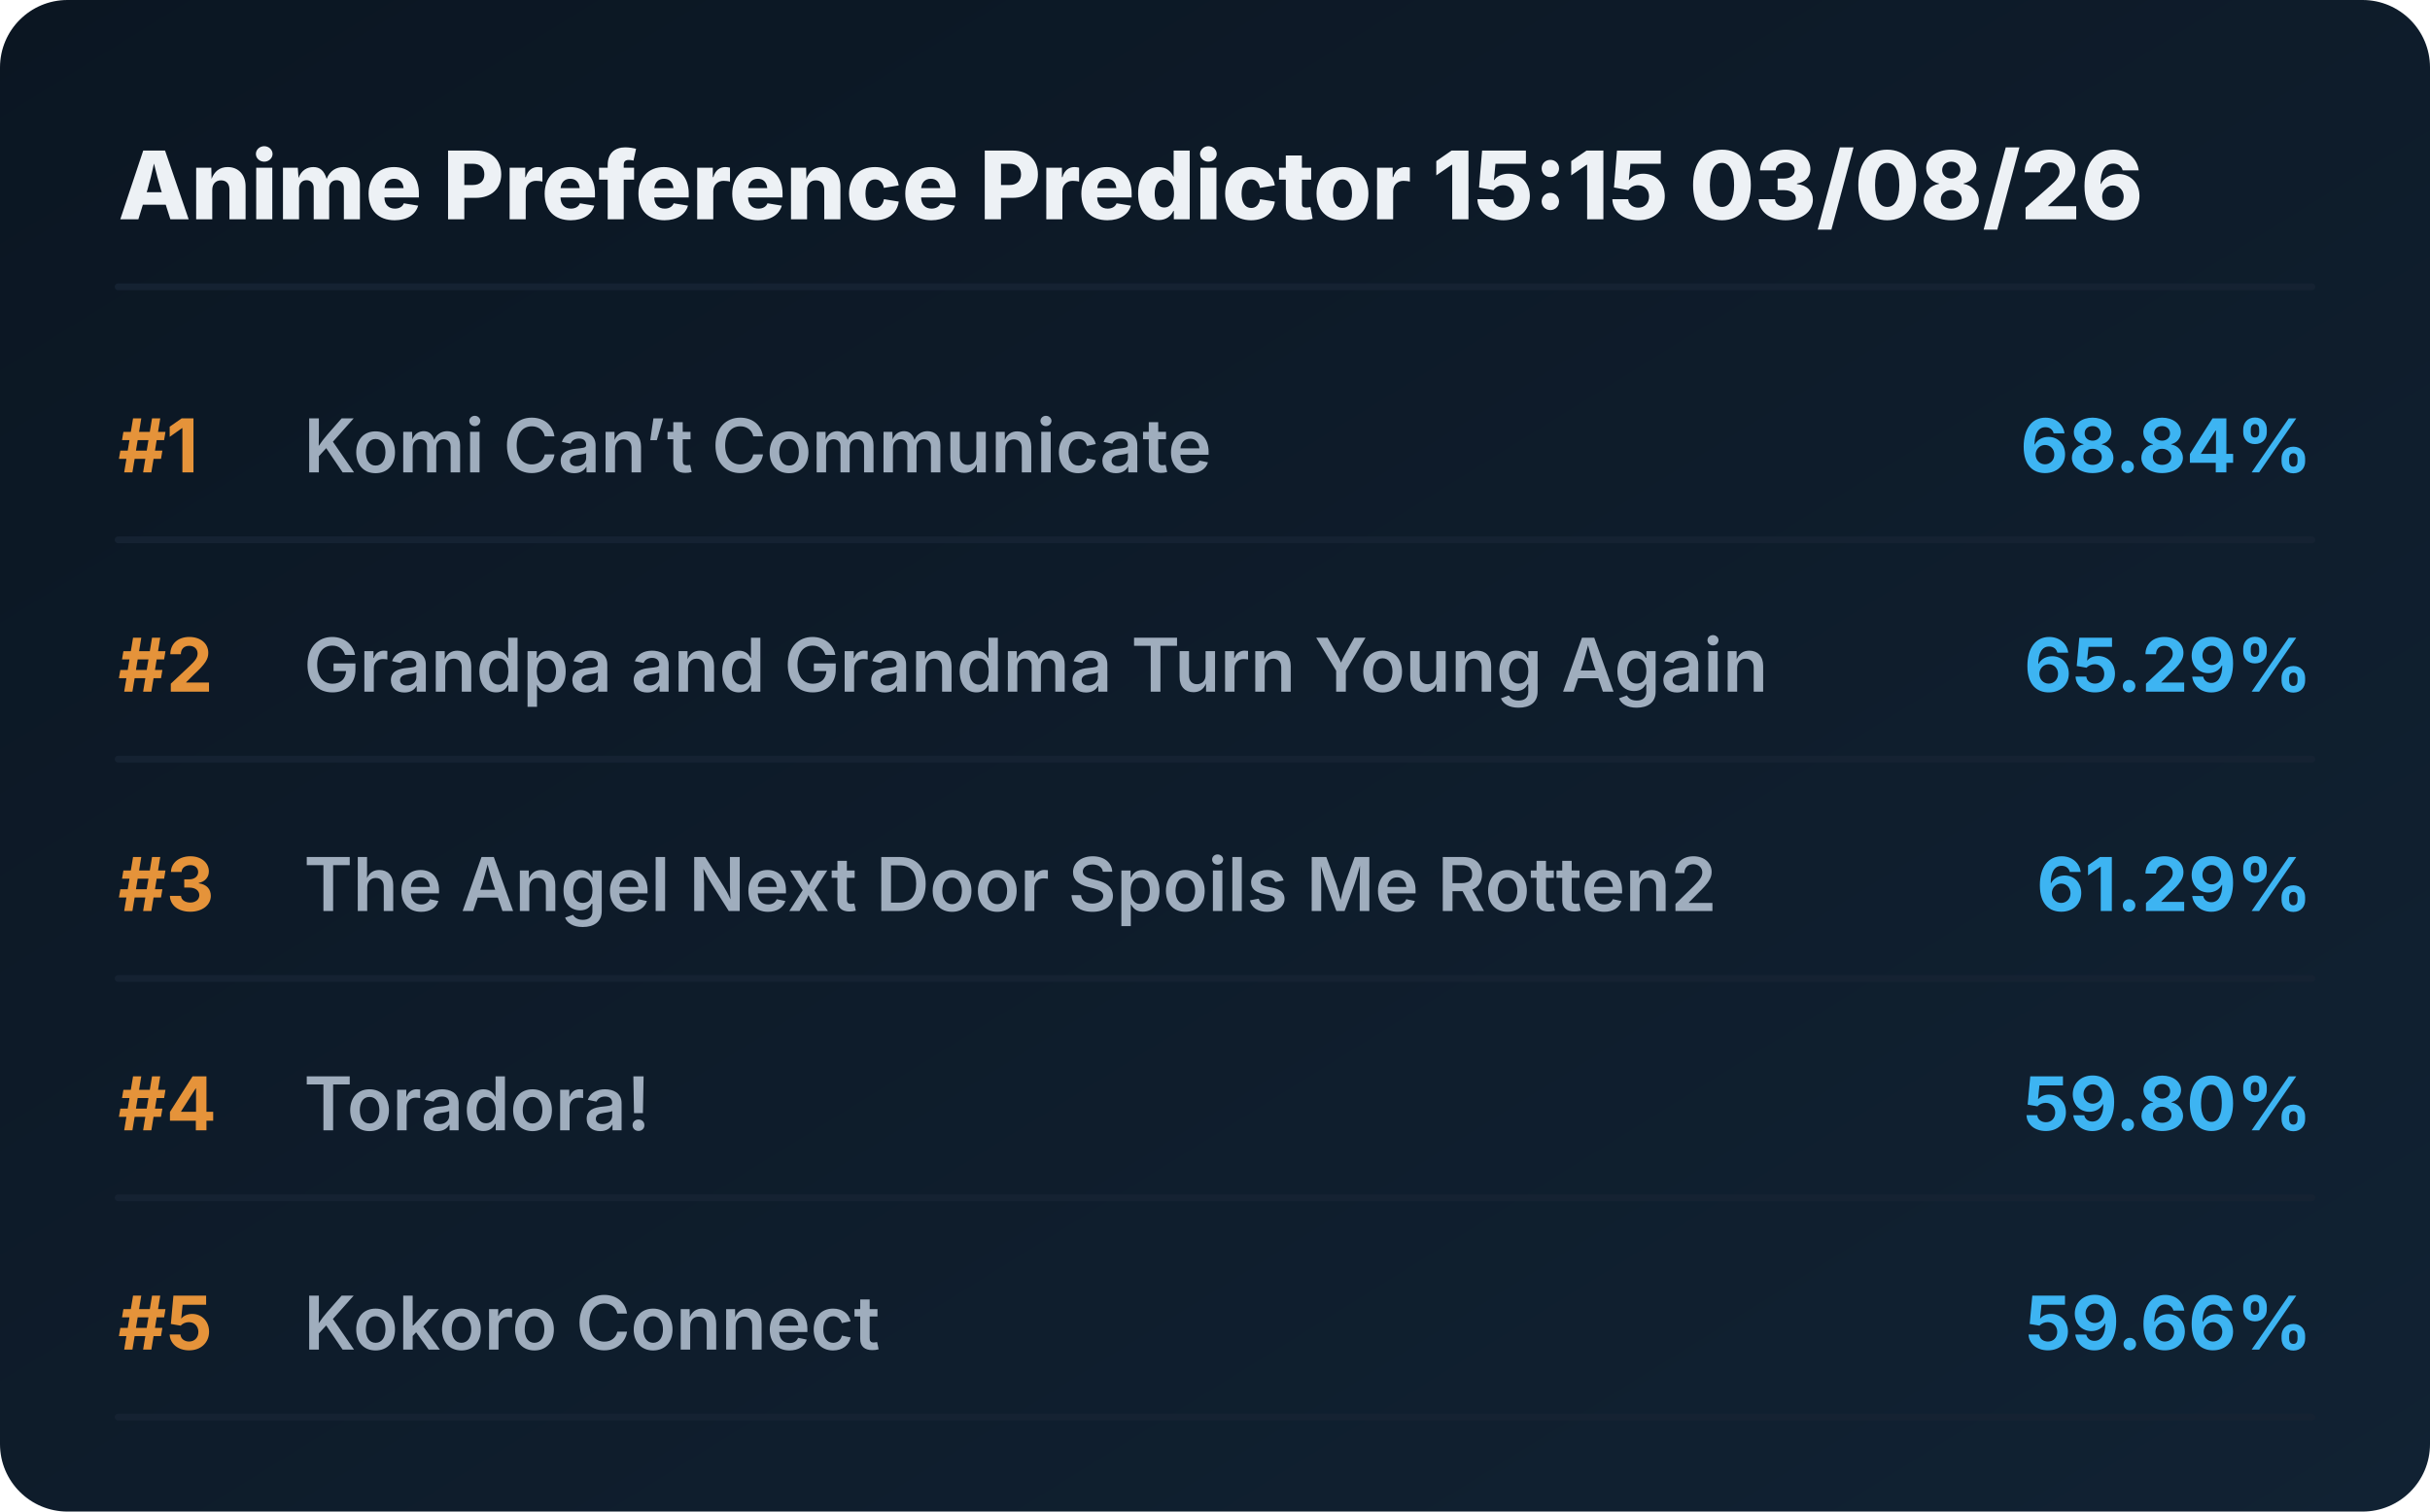
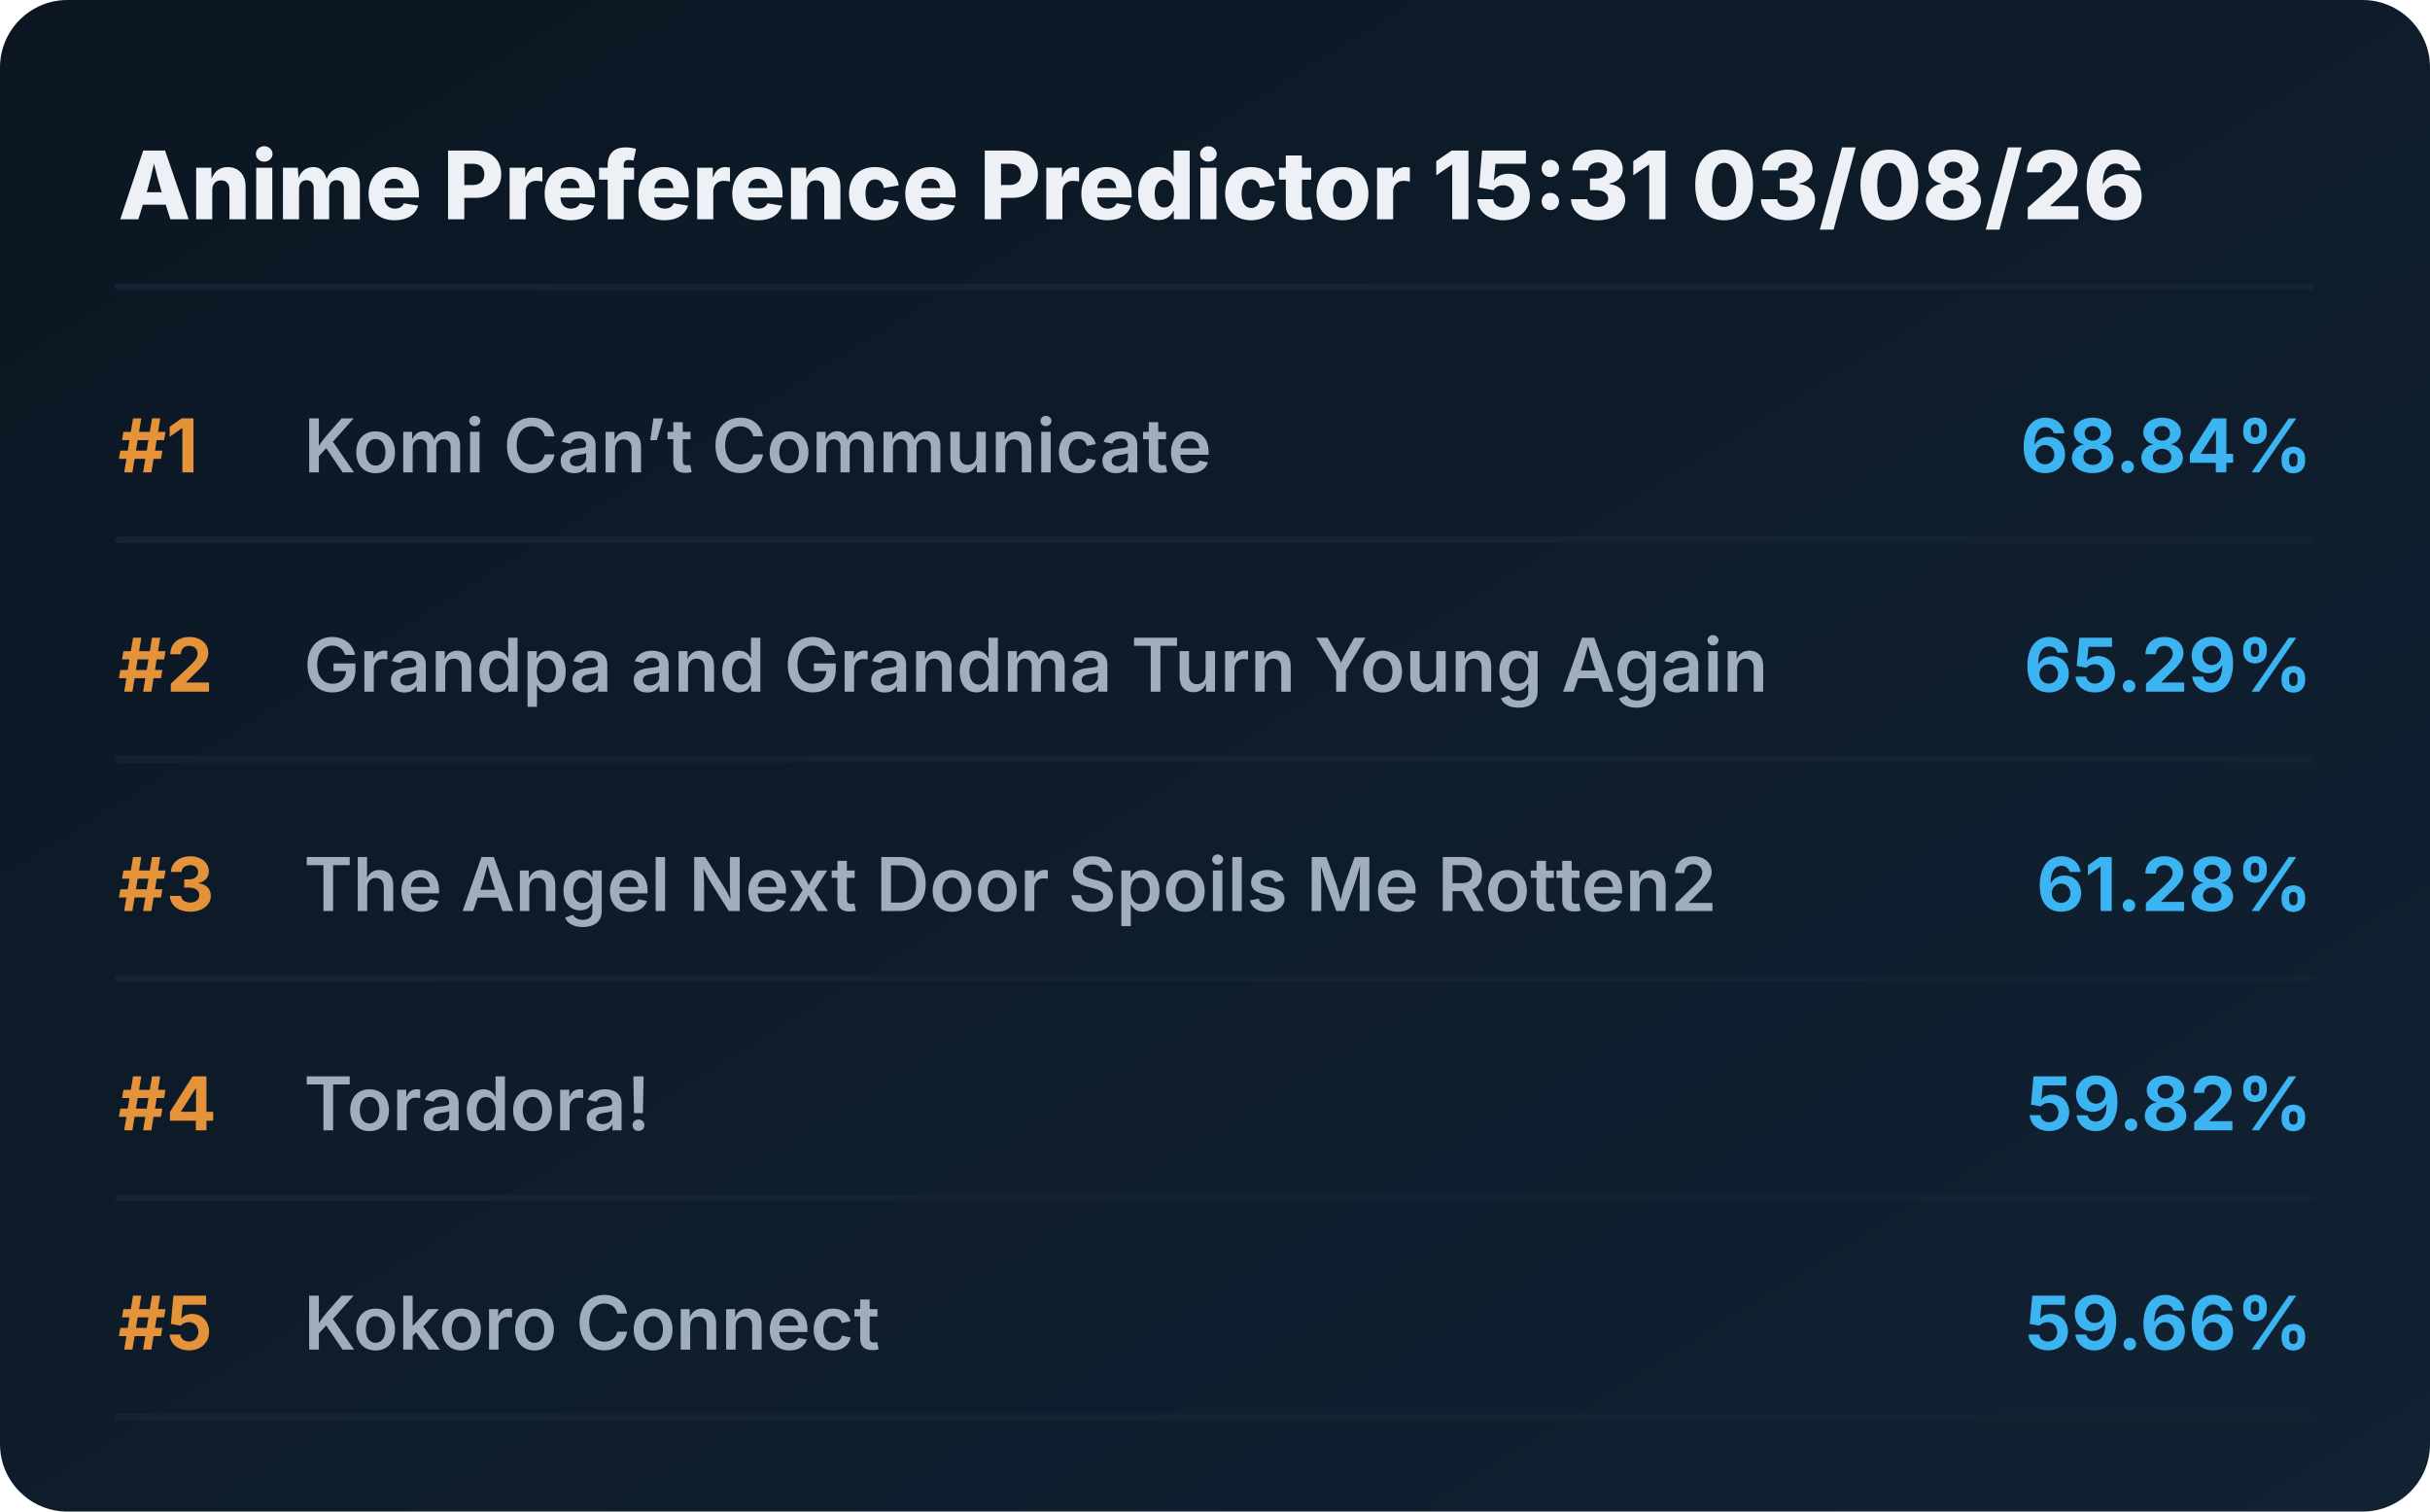
<svg xmlns="http://www.w3.org/2000/svg" viewBox="0 0 720 448" preserveAspectRatio="xMidYMid meet" style="width: 100%; height: auto; max-width: 720px;">
  <defs>
    <linearGradient id="boxGrad" x1="0%" y1="0%" x2="100%" y2="100%">
      <stop offset="0%" stop-color="#0b1622" />
      <stop offset="100%" stop-color="#112233" />
    </linearGradient>
    <clipPath id="titleClip">
      <rect x="90" y="0" width="510" height="100%" />
    </clipPath>
  </defs>
  <style>
    .bg { fill: url(#boxGrad); rx: 20px; }
    .header { font-family: 'Overpass', 'Inter', system-ui, sans-serif; font-weight: 800; font-size: 28px; fill: #edf1f5; }
    .rank { font-family: 'Overpass', 'Inter', system-ui, sans-serif; font-weight: 700; font-size: 22px; fill: #e5933a; }
    .title { font-family: 'Overpass', 'Inter', system-ui, sans-serif; font-weight: 600; font-size: 22px; fill: #9fadbd; }
    .score { font-family: 'Overpass', 'Inter', system-ui, sans-serif; font-weight: 700; font-size: 22px; fill: #3db4f2; }
    .line { stroke: #152232; stroke-width: 2; stroke-linecap: round; }
  </style>
  <rect class="bg" width="720" height="448" />
-   <text x="35" y="65" class="header">Anime Preference Predictor 15:15 03/08/26</text>
+   <text x="35" y="65" class="header">Anime Preference Predictor 15:31 03/08/26</text>
  <line x1="35" y1="85" x2="685" y2="85" class="line" />
  <g transform="translate(0, 0)">
    <text x="35" y="140" class="rank">#1</text>
    <text x="90" y="140" class="title">Komi Can’t Communicate</text>
    <text x="685" y="140" class="score" text-anchor="end">68.84%</text>
    <line x1="35" y1="160" x2="685" y2="160" class="line" />
  </g>
  <g transform="translate(0, 65)">
    <text x="35" y="140" class="rank">#2</text>
    <text x="90" y="140" class="title">Grandpa and Grandma Turn Young Again</text>
    <text x="685" y="140" class="score" text-anchor="end">65.29%</text>
    <line x1="35" y1="160" x2="685" y2="160" class="line" />
  </g>
  <g transform="translate(0, 130)">
    <text x="35" y="140" class="rank">#3</text>
    <text x="90" y="140" class="title">The Angel Next Door Spoils Me Rotten2</text>
-     <text x="685" y="140" class="score" text-anchor="end">61.29%</text>
+     <text x="685" y="140" class="score" text-anchor="end">61.28%</text>
    <line x1="35" y1="160" x2="685" y2="160" class="line" />
  </g>
  <g transform="translate(0, 195)">
    <text x="35" y="140" class="rank">#4</text>
    <text x="90" y="140" class="title">Toradora!</text>
-     <text x="685" y="140" class="score" text-anchor="end">59.80%</text>
+     <text x="685" y="140" class="score" text-anchor="end">59.82%</text>
    <line x1="35" y1="160" x2="685" y2="160" class="line" />
  </g>
  <g transform="translate(0, 260)">
    <text x="35" y="140" class="rank">#5</text>
    <text x="90" y="140" class="title">Kokoro Connect</text>
    <text x="685" y="140" class="score" text-anchor="end">59.66%</text>
    <line x1="35" y1="160" x2="685" y2="160" class="line" />
  </g>
</svg>
